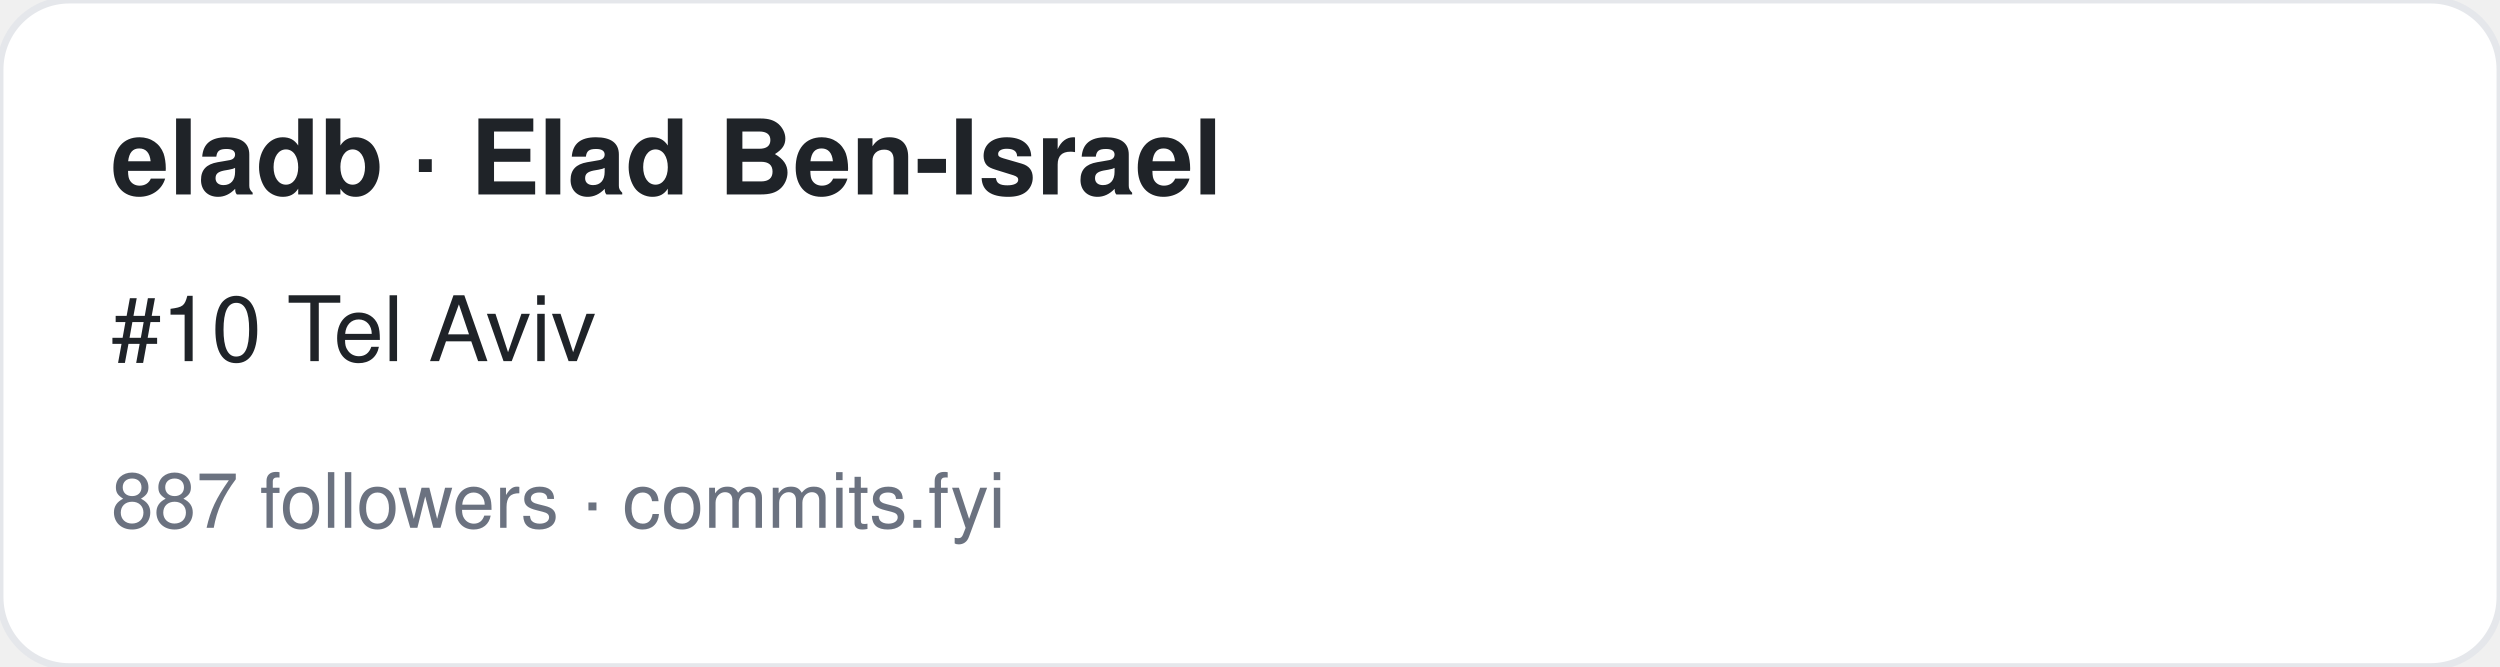
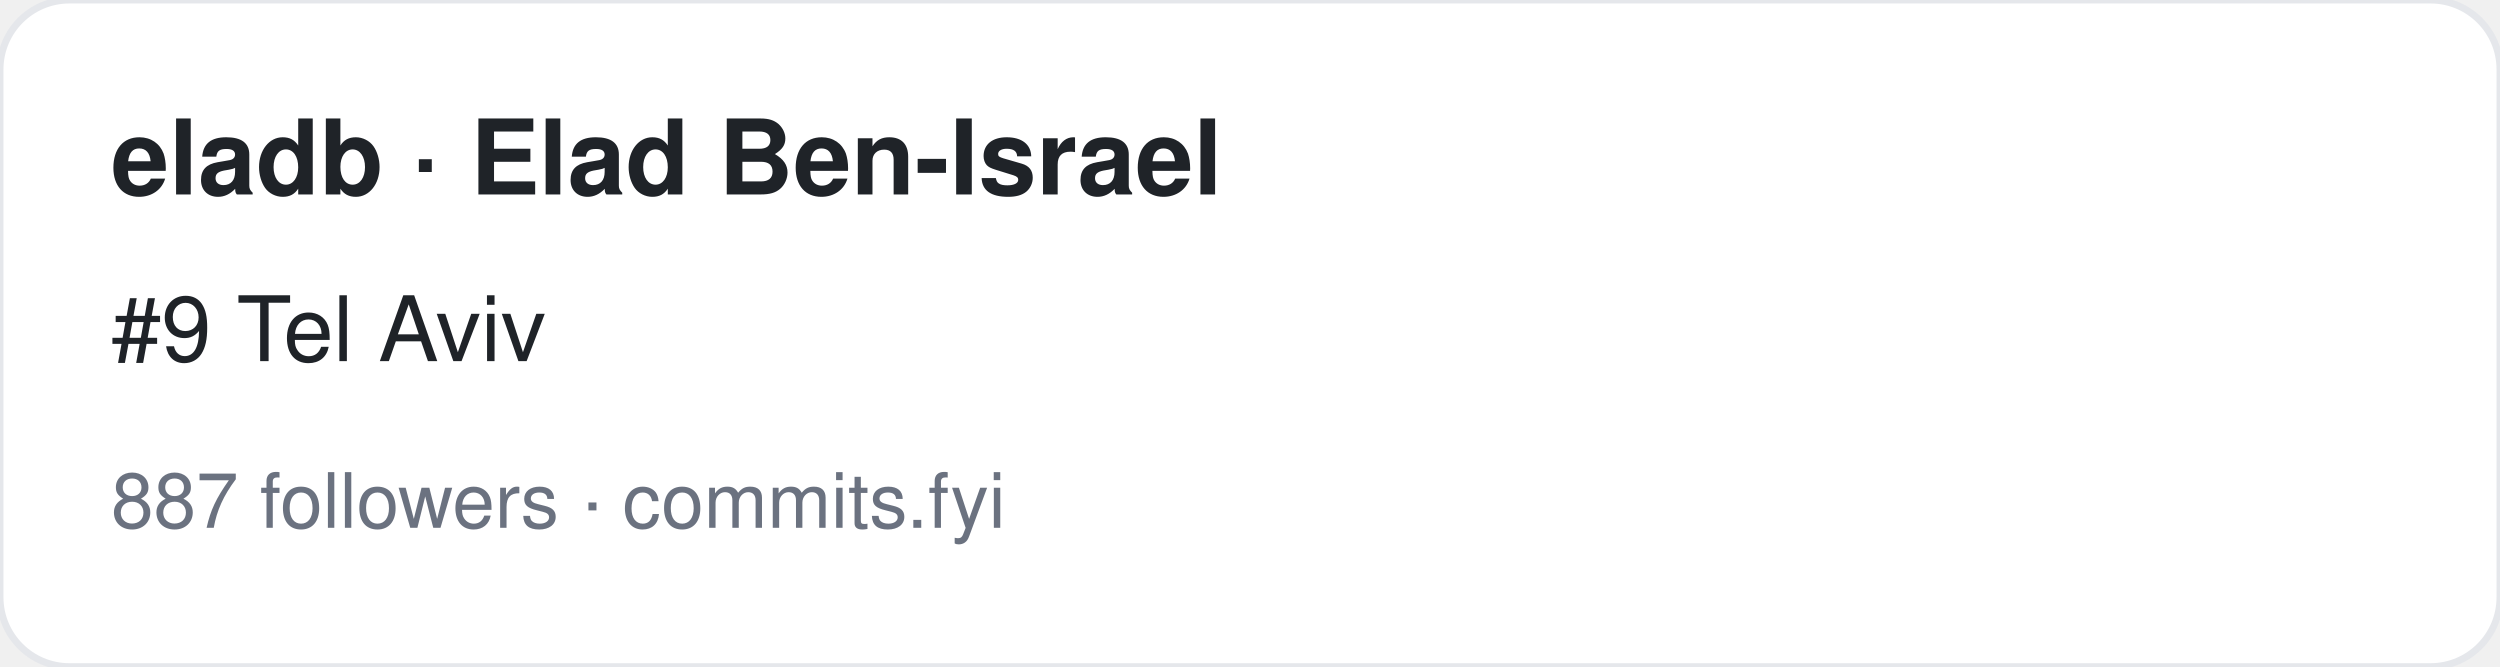
<svg xmlns="http://www.w3.org/2000/svg" width="360" height="96" viewBox="0 0 360 96" font-family="-apple-system,BlinkMacSystemFont,Segoe UI,Helvetica,Arial,sans-serif">
  <rect width="360" height="96" rx="10" fill="#ffffff" stroke="#e5e7eb" />
  <text x="16" y="28" font-size="15" font-weight="700" fill="#1f2328">eladb · Elad Ben-Israel</text>
-   <text x="16" y="52" font-size="13" fill="#1f2328">#10 Tel Aviv</text>
+   <text x="16" y="52" font-size="13" fill="#1f2328">#9 Tel Aviv</text>
  <text x="16" y="76" font-size="11" fill="#6b7280">887 followers · commits.fyi</text>
</svg>
